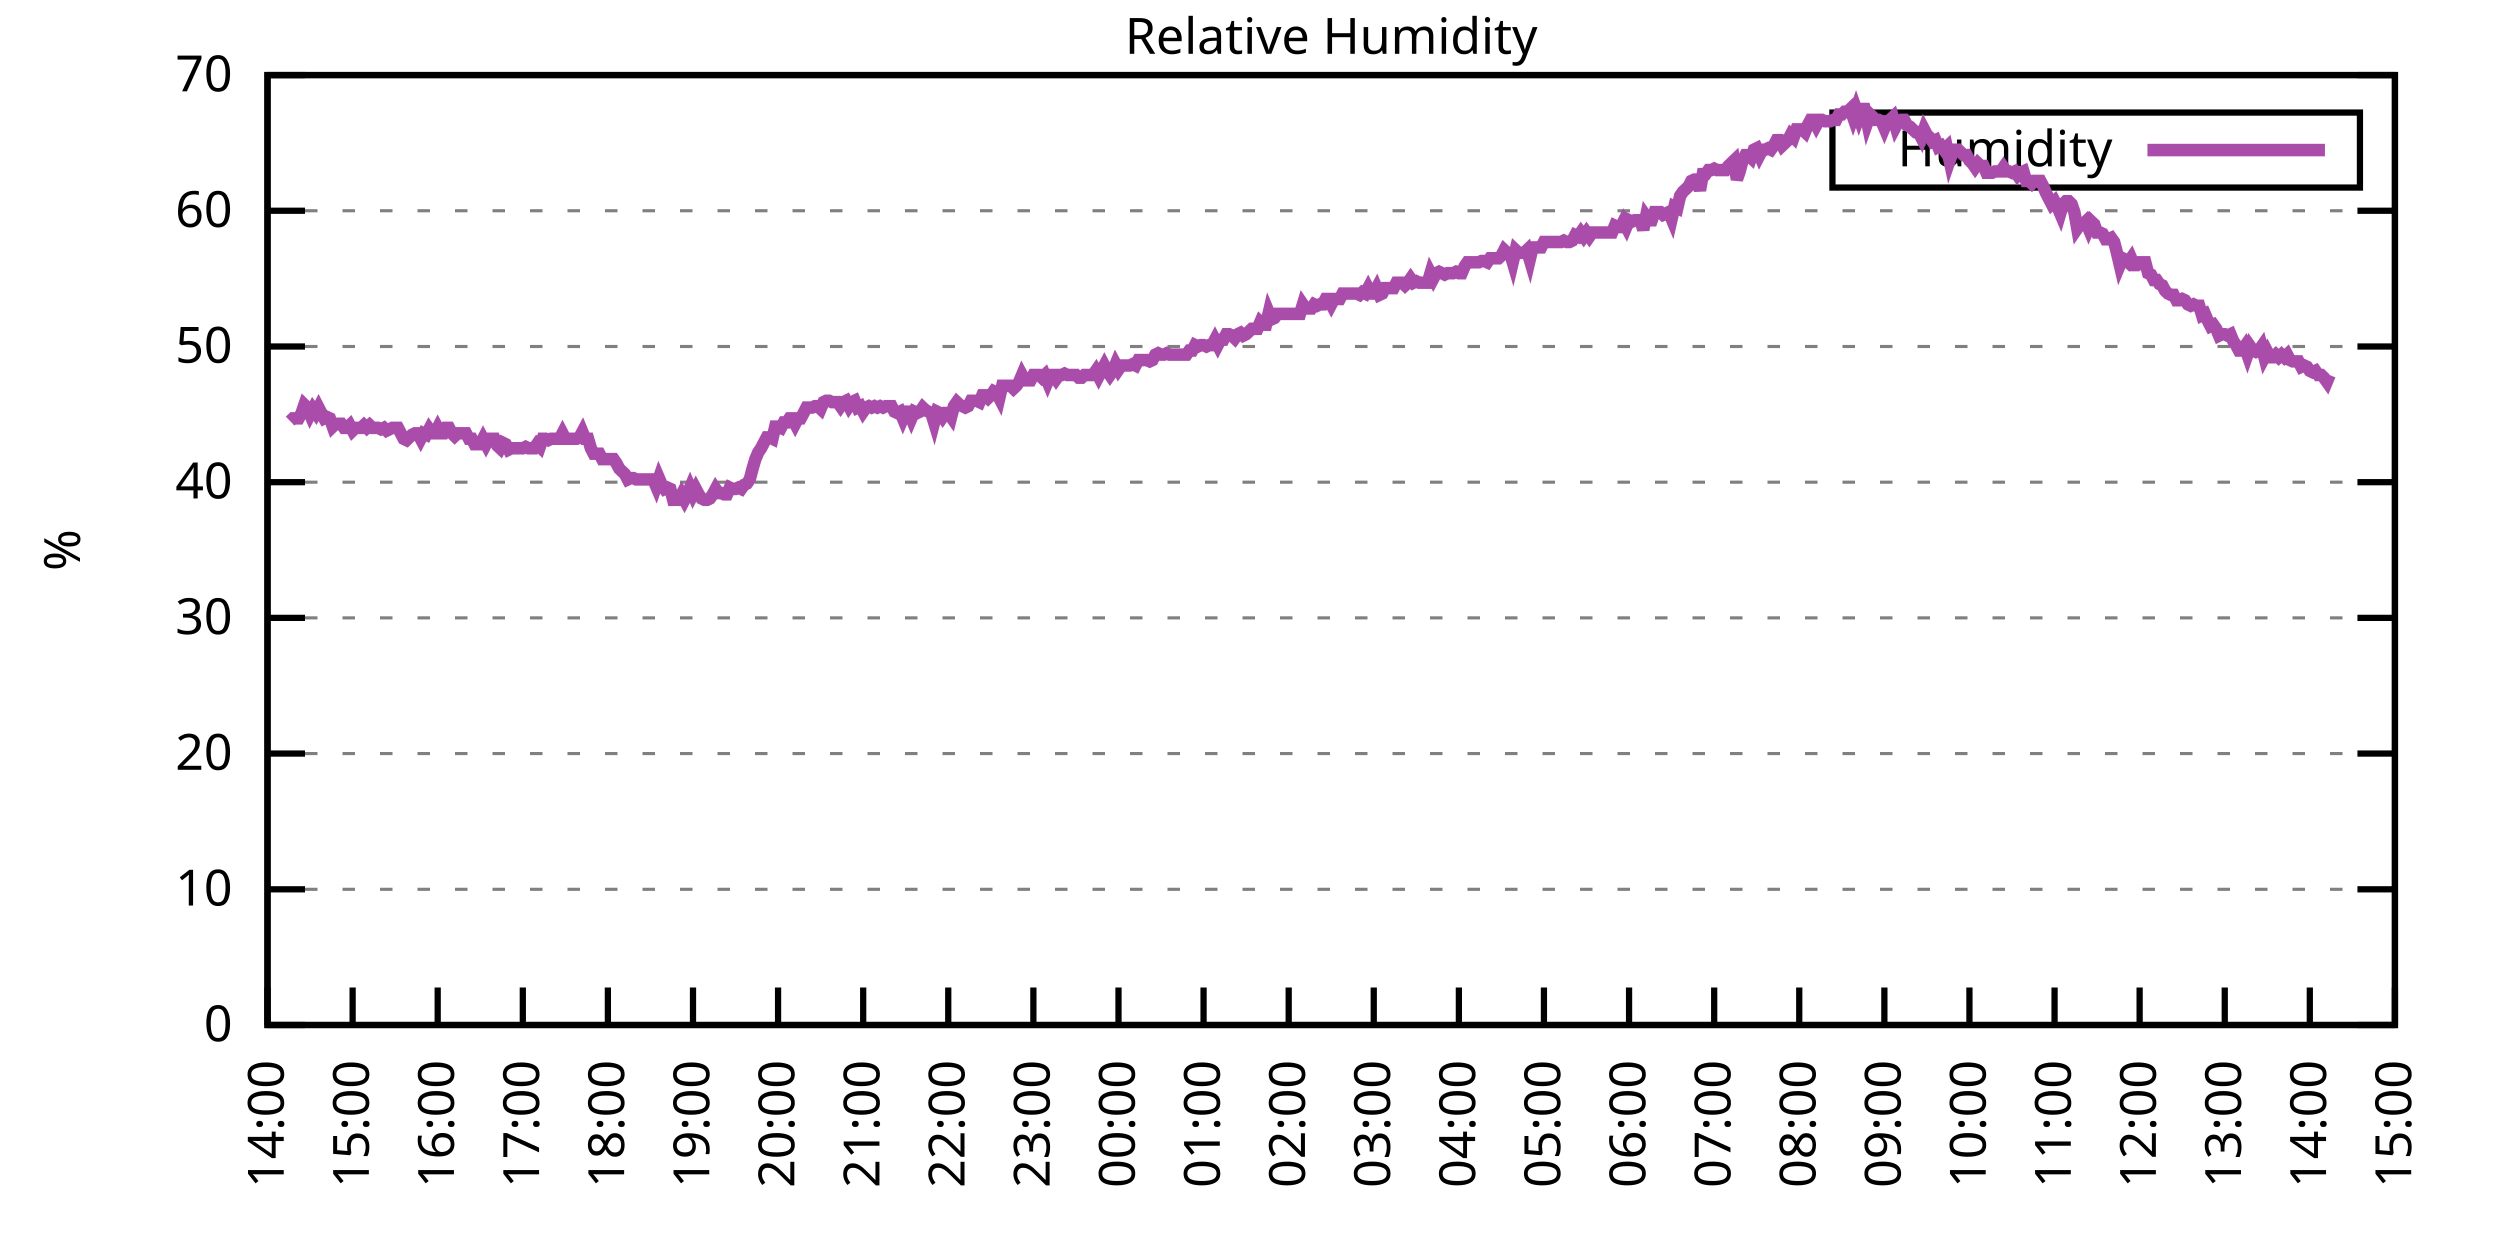
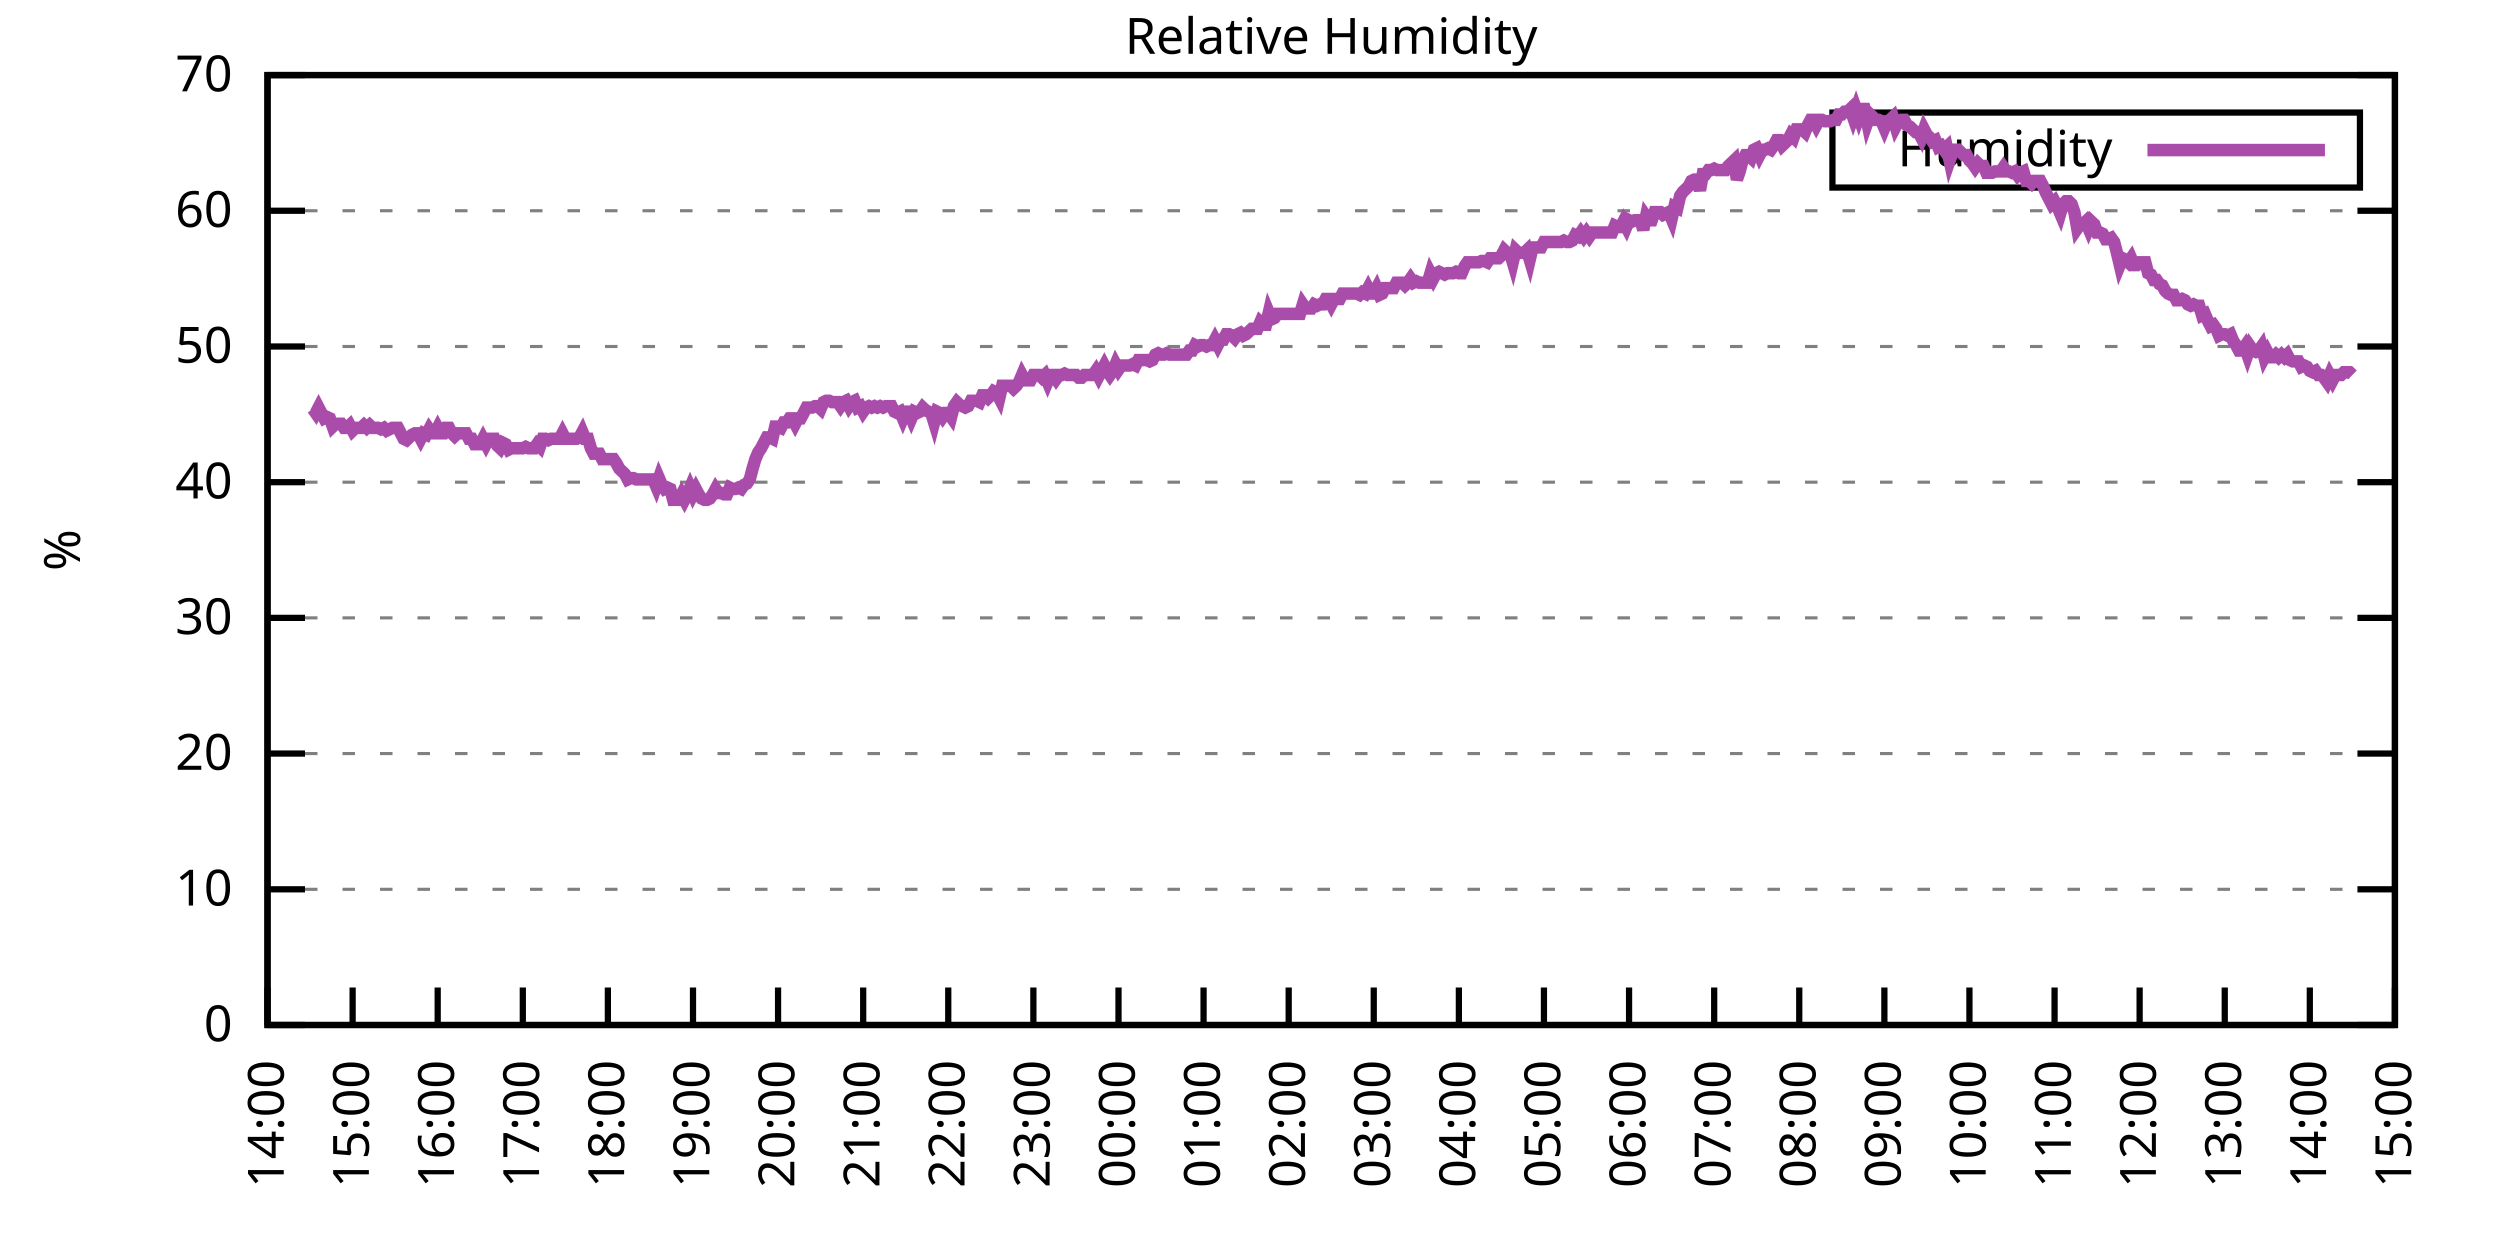
<svg xmlns="http://www.w3.org/2000/svg" xmlns:xlink="http://www.w3.org/1999/xlink" width="400" height="200" viewBox="0 0 400 200">
  <g id="gnuplot_canvas">
    <rect x="0" y="0" width="400" height="200" fill="none" />
    <defs>
      <circle id="gpDot" r="0.5" stroke-width="0.5" stroke="currentColor" />
      <path id="gpPt0" stroke-width="0.333" stroke="currentColor" d="M-1,0 h2 M0,-1 v2" />
      <path id="gpPt1" stroke-width="0.333" stroke="currentColor" d="M-1,-1 L1,1 M1,-1 L-1,1" />
      <path id="gpPt2" stroke-width="0.333" stroke="currentColor" d="M-1,0 L1,0 M0,-1 L0,1 M-1,-1 L1,1 M-1,1 L1,-1" />
      <rect id="gpPt3" stroke-width="0.333" stroke="currentColor" x="-1" y="-1" width="2" height="2" />
      <rect id="gpPt4" stroke-width="0.333" stroke="currentColor" fill="currentColor" x="-1" y="-1" width="2" height="2" />
      <circle id="gpPt5" stroke-width="0.333" stroke="currentColor" cx="0" cy="0" r="1" />
      <use xlink:href="#gpPt5" id="gpPt6" fill="currentColor" stroke="none" />
      <path id="gpPt7" stroke-width="0.333" stroke="currentColor" d="M0,-1.33 L-1.33,0.67 L1.33,0.67 z" />
      <use xlink:href="#gpPt7" id="gpPt8" fill="currentColor" stroke="none" />
      <use xlink:href="#gpPt7" id="gpPt9" stroke="currentColor" transform="rotate(180)" />
      <use xlink:href="#gpPt9" id="gpPt10" fill="currentColor" stroke="none" />
      <use xlink:href="#gpPt3" id="gpPt11" stroke="currentColor" transform="rotate(45)" />
      <use xlink:href="#gpPt11" id="gpPt12" fill="currentColor" stroke="none" />
      <path id="gpPt13" stroke-width="0.333" stroke="currentColor" d="M0,1.330 L1.265,0.411 L0.782,-1.067 L-0.782,-1.076 L-1.265,0.411 z" />
      <use xlink:href="#gpPt13" id="gpPt14" fill="currentColor" stroke="none" />
      <filter id="textbox" filterUnits="objectBoundingBox" x="0" y="0" height="1" width="1">
        <feFlood flood-color="white" flood-opacity="1" result="bgnd" />
        <feComposite in="SourceGraphic" in2="bgnd" operator="atop" />
      </filter>
      <filter id="greybox" filterUnits="objectBoundingBox" x="0" y="0" height="1" width="1">
        <feFlood flood-color="lightgrey" flood-opacity="1" result="grey" />
        <feComposite in="SourceGraphic" in2="grey" operator="atop" />
      </filter>
    </defs>
    <g fill="none" color="white" stroke="currentColor" stroke-width="1.00" stroke-linecap="butt" stroke-linejoin="miter">
</g>
    <g fill="none" color="black" stroke="currentColor" stroke-width="1.00" stroke-linecap="butt" stroke-linejoin="miter">
      <g stroke="none" shape-rendering="crispEdges">
        <polygon fill="rgb(255, 255, 255)" points="42.80,164.00 383.18,164.00 383.18,12.02 42.80,12.02 " />
      </g>
    </g>
    <g fill="none" color="black" stroke="currentColor" stroke-width="1.00" stroke-linecap="butt" stroke-linejoin="miter">
</g>
    <g fill="none" color="black" stroke="black" stroke-width="0.50" stroke-linecap="butt" stroke-linejoin="miter">
</g>
    <g fill="none" color="gray" stroke="currentColor" stroke-width="0.50" stroke-linecap="butt" stroke-linejoin="miter">
      <path stroke="gray" stroke-dasharray="2,4" class="gridline" d="M42.80,164.00 L383.19,164.00  " />
    </g>
    <g fill="none" color="gray" stroke="gray" stroke-width="1.00" stroke-linecap="butt" stroke-linejoin="miter">
</g>
    <g fill="none" color="black" stroke="currentColor" stroke-width="1.00" stroke-linecap="butt" stroke-linejoin="miter">
      <path stroke="black" d="M42.80,164.00 L48.80,164.00 M383.19,164.00 L377.19,164.00  " />
      <g transform="translate(37.20,166.60)" stroke="none" fill="black" font-family="Sans" font-size="8.00" text-anchor="end">
        <text>
          <tspan font-family="Sans"> 0</tspan>
        </text>
      </g>
    </g>
    <g fill="none" color="black" stroke="currentColor" stroke-width="1.00" stroke-linecap="butt" stroke-linejoin="miter">
</g>
    <g fill="none" color="black" stroke="black" stroke-width="0.50" stroke-linecap="butt" stroke-linejoin="miter">
</g>
    <g fill="none" color="gray" stroke="currentColor" stroke-width="0.50" stroke-linecap="butt" stroke-linejoin="miter">
      <path stroke="gray" stroke-dasharray="2,4" class="gridline" d="M42.80,142.29 L383.19,142.29  " />
    </g>
    <g fill="none" color="gray" stroke="gray" stroke-width="1.00" stroke-linecap="butt" stroke-linejoin="miter">
</g>
    <g fill="none" color="black" stroke="currentColor" stroke-width="1.00" stroke-linecap="butt" stroke-linejoin="miter">
      <path stroke="black" d="M42.80,142.29 L48.80,142.29 M383.19,142.29 L377.19,142.29  " />
      <g transform="translate(37.20,144.89)" stroke="none" fill="black" font-family="Sans" font-size="8.00" text-anchor="end">
        <text>
          <tspan font-family="Sans"> 10</tspan>
        </text>
      </g>
    </g>
    <g fill="none" color="black" stroke="currentColor" stroke-width="1.00" stroke-linecap="butt" stroke-linejoin="miter">
</g>
    <g fill="none" color="black" stroke="black" stroke-width="0.50" stroke-linecap="butt" stroke-linejoin="miter">
</g>
    <g fill="none" color="gray" stroke="currentColor" stroke-width="0.50" stroke-linecap="butt" stroke-linejoin="miter">
      <path stroke="gray" stroke-dasharray="2,4" class="gridline" d="M42.80,120.57 L383.19,120.57  " />
    </g>
    <g fill="none" color="gray" stroke="gray" stroke-width="1.00" stroke-linecap="butt" stroke-linejoin="miter">
</g>
    <g fill="none" color="black" stroke="currentColor" stroke-width="1.00" stroke-linecap="butt" stroke-linejoin="miter">
      <path stroke="black" d="M42.80,120.57 L48.80,120.57 M383.19,120.57 L377.19,120.57  " />
      <g transform="translate(37.20,123.17)" stroke="none" fill="black" font-family="Sans" font-size="8.00" text-anchor="end">
        <text>
          <tspan font-family="Sans"> 20</tspan>
        </text>
      </g>
    </g>
    <g fill="none" color="black" stroke="currentColor" stroke-width="1.00" stroke-linecap="butt" stroke-linejoin="miter">
</g>
    <g fill="none" color="black" stroke="black" stroke-width="0.50" stroke-linecap="butt" stroke-linejoin="miter">
</g>
    <g fill="none" color="gray" stroke="currentColor" stroke-width="0.50" stroke-linecap="butt" stroke-linejoin="miter">
      <path stroke="gray" stroke-dasharray="2,4" class="gridline" d="M42.80,98.86 L383.19,98.86  " />
    </g>
    <g fill="none" color="gray" stroke="gray" stroke-width="1.00" stroke-linecap="butt" stroke-linejoin="miter">
</g>
    <g fill="none" color="black" stroke="currentColor" stroke-width="1.00" stroke-linecap="butt" stroke-linejoin="miter">
      <path stroke="black" d="M42.80,98.86 L48.80,98.86 M383.19,98.86 L377.19,98.86  " />
      <g transform="translate(37.20,101.46)" stroke="none" fill="black" font-family="Sans" font-size="8.00" text-anchor="end">
        <text>
          <tspan font-family="Sans"> 30</tspan>
        </text>
      </g>
    </g>
    <g fill="none" color="black" stroke="currentColor" stroke-width="1.00" stroke-linecap="butt" stroke-linejoin="miter">
</g>
    <g fill="none" color="black" stroke="black" stroke-width="0.50" stroke-linecap="butt" stroke-linejoin="miter">
</g>
    <g fill="none" color="gray" stroke="currentColor" stroke-width="0.50" stroke-linecap="butt" stroke-linejoin="miter">
      <path stroke="gray" stroke-dasharray="2,4" class="gridline" d="M42.80,77.15 L383.19,77.15  " />
    </g>
    <g fill="none" color="gray" stroke="gray" stroke-width="1.00" stroke-linecap="butt" stroke-linejoin="miter">
</g>
    <g fill="none" color="black" stroke="currentColor" stroke-width="1.00" stroke-linecap="butt" stroke-linejoin="miter">
      <path stroke="black" d="M42.80,77.15 L48.80,77.15 M383.19,77.15 L377.19,77.15  " />
      <g transform="translate(37.20,79.75)" stroke="none" fill="black" font-family="Sans" font-size="8.00" text-anchor="end">
        <text>
          <tspan font-family="Sans"> 40</tspan>
        </text>
      </g>
    </g>
    <g fill="none" color="black" stroke="currentColor" stroke-width="1.00" stroke-linecap="butt" stroke-linejoin="miter">
</g>
    <g fill="none" color="black" stroke="black" stroke-width="0.50" stroke-linecap="butt" stroke-linejoin="miter">
</g>
    <g fill="none" color="gray" stroke="currentColor" stroke-width="0.50" stroke-linecap="butt" stroke-linejoin="miter">
      <path stroke="gray" stroke-dasharray="2,4" class="gridline" d="M42.80,55.44 L383.19,55.44  " />
    </g>
    <g fill="none" color="gray" stroke="gray" stroke-width="1.00" stroke-linecap="butt" stroke-linejoin="miter">
</g>
    <g fill="none" color="black" stroke="currentColor" stroke-width="1.00" stroke-linecap="butt" stroke-linejoin="miter">
      <path stroke="black" d="M42.80,55.44 L48.80,55.44 M383.19,55.44 L377.19,55.44  " />
      <g transform="translate(37.20,58.04)" stroke="none" fill="black" font-family="Sans" font-size="8.00" text-anchor="end">
        <text>
          <tspan font-family="Sans"> 50</tspan>
        </text>
      </g>
    </g>
    <g fill="none" color="black" stroke="currentColor" stroke-width="1.00" stroke-linecap="butt" stroke-linejoin="miter">
</g>
    <g fill="none" color="black" stroke="black" stroke-width="0.50" stroke-linecap="butt" stroke-linejoin="miter">
</g>
    <g fill="none" color="gray" stroke="currentColor" stroke-width="0.50" stroke-linecap="butt" stroke-linejoin="miter">
      <path stroke="gray" stroke-dasharray="2,4" class="gridline" d="M42.80,33.72 L383.19,33.72  " />
    </g>
    <g fill="none" color="gray" stroke="gray" stroke-width="1.00" stroke-linecap="butt" stroke-linejoin="miter">
</g>
    <g fill="none" color="black" stroke="currentColor" stroke-width="1.00" stroke-linecap="butt" stroke-linejoin="miter">
      <path stroke="black" d="M42.80,33.72 L48.80,33.72 M383.19,33.72 L377.19,33.72  " />
      <g transform="translate(37.20,36.32)" stroke="none" fill="black" font-family="Sans" font-size="8.00" text-anchor="end">
        <text>
          <tspan font-family="Sans"> 60</tspan>
        </text>
      </g>
    </g>
    <g fill="none" color="black" stroke="currentColor" stroke-width="1.00" stroke-linecap="butt" stroke-linejoin="miter">
</g>
    <g fill="none" color="black" stroke="black" stroke-width="0.50" stroke-linecap="butt" stroke-linejoin="miter">
</g>
    <g fill="none" color="gray" stroke="currentColor" stroke-width="0.50" stroke-linecap="butt" stroke-linejoin="miter">
      <path stroke="gray" stroke-dasharray="2,4" class="gridline" d="M42.80,12.01 L383.19,12.01  " />
    </g>
    <g fill="none" color="gray" stroke="gray" stroke-width="1.00" stroke-linecap="butt" stroke-linejoin="miter">
</g>
    <g fill="none" color="black" stroke="currentColor" stroke-width="1.00" stroke-linecap="butt" stroke-linejoin="miter">
      <path stroke="black" d="M42.80,12.01 L48.80,12.01 M383.19,12.01 L377.19,12.01  " />
      <g transform="translate(37.20,14.61)" stroke="none" fill="black" font-family="Sans" font-size="8.00" text-anchor="end">
        <text>
          <tspan font-family="Sans"> 70</tspan>
        </text>
      </g>
    </g>
    <g fill="none" color="black" stroke="currentColor" stroke-width="1.00" stroke-linecap="butt" stroke-linejoin="miter">
      <path stroke="black" d="M42.80,164.00 L42.80,158.00  " />
      <g transform="translate(45.40,169.60) rotate(270.00)" stroke="none" fill="black" font-family="Sans" font-size="8.00" text-anchor="end">
        <text>
          <tspan font-family="Sans">14:00</tspan>
        </text>
      </g>
    </g>
    <g fill="none" color="black" stroke="currentColor" stroke-width="1.00" stroke-linecap="butt" stroke-linejoin="miter">
      <path stroke="black" d="M56.42,164.00 L56.42,158.00  " />
      <g transform="translate(59.02,169.60) rotate(270.00)" stroke="none" fill="black" font-family="Sans" font-size="8.00" text-anchor="end">
        <text>
          <tspan font-family="Sans">15:00</tspan>
        </text>
      </g>
    </g>
    <g fill="none" color="black" stroke="currentColor" stroke-width="1.00" stroke-linecap="butt" stroke-linejoin="miter">
      <path stroke="black" d="M70.03,164.00 L70.03,158.00  " />
      <g transform="translate(72.63,169.60) rotate(270.00)" stroke="none" fill="black" font-family="Sans" font-size="8.00" text-anchor="end">
        <text>
          <tspan font-family="Sans">16:00</tspan>
        </text>
      </g>
    </g>
    <g fill="none" color="black" stroke="currentColor" stroke-width="1.00" stroke-linecap="butt" stroke-linejoin="miter">
      <path stroke="black" d="M83.65,164.00 L83.65,158.00  " />
      <g transform="translate(86.25,169.60) rotate(270.00)" stroke="none" fill="black" font-family="Sans" font-size="8.00" text-anchor="end">
        <text>
          <tspan font-family="Sans">17:00</tspan>
        </text>
      </g>
    </g>
    <g fill="none" color="black" stroke="currentColor" stroke-width="1.00" stroke-linecap="butt" stroke-linejoin="miter">
      <path stroke="black" d="M97.26,164.00 L97.26,158.00  " />
      <g transform="translate(99.86,169.60) rotate(270.00)" stroke="none" fill="black" font-family="Sans" font-size="8.00" text-anchor="end">
        <text>
          <tspan font-family="Sans">18:00</tspan>
        </text>
      </g>
    </g>
    <g fill="none" color="black" stroke="currentColor" stroke-width="1.00" stroke-linecap="butt" stroke-linejoin="miter">
      <path stroke="black" d="M110.88,164.00 L110.88,158.00  " />
      <g transform="translate(113.48,169.60) rotate(270.00)" stroke="none" fill="black" font-family="Sans" font-size="8.00" text-anchor="end">
        <text>
          <tspan font-family="Sans">19:00</tspan>
        </text>
      </g>
    </g>
    <g fill="none" color="black" stroke="currentColor" stroke-width="1.00" stroke-linecap="butt" stroke-linejoin="miter">
      <path stroke="black" d="M124.49,164.00 L124.49,158.00  " />
      <g transform="translate(127.09,169.60) rotate(270.00)" stroke="none" fill="black" font-family="Sans" font-size="8.00" text-anchor="end">
        <text>
          <tspan font-family="Sans">20:00</tspan>
        </text>
      </g>
    </g>
    <g fill="none" color="black" stroke="currentColor" stroke-width="1.00" stroke-linecap="butt" stroke-linejoin="miter">
      <path stroke="black" d="M138.11,164.00 L138.11,158.00  " />
      <g transform="translate(140.71,169.60) rotate(270.00)" stroke="none" fill="black" font-family="Sans" font-size="8.00" text-anchor="end">
        <text>
          <tspan font-family="Sans">21:00</tspan>
        </text>
      </g>
    </g>
    <g fill="none" color="black" stroke="currentColor" stroke-width="1.00" stroke-linecap="butt" stroke-linejoin="miter">
      <path stroke="black" d="M151.72,164.00 L151.72,158.00  " />
      <g transform="translate(154.32,169.60) rotate(270.00)" stroke="none" fill="black" font-family="Sans" font-size="8.00" text-anchor="end">
        <text>
          <tspan font-family="Sans">22:00</tspan>
        </text>
      </g>
    </g>
    <g fill="none" color="black" stroke="currentColor" stroke-width="1.00" stroke-linecap="butt" stroke-linejoin="miter">
      <path stroke="black" d="M165.34,164.00 L165.34,158.00  " />
      <g transform="translate(167.94,169.60) rotate(270.00)" stroke="none" fill="black" font-family="Sans" font-size="8.00" text-anchor="end">
        <text>
          <tspan font-family="Sans">23:00</tspan>
        </text>
      </g>
    </g>
    <g fill="none" color="black" stroke="currentColor" stroke-width="1.00" stroke-linecap="butt" stroke-linejoin="miter">
      <path stroke="black" d="M178.96,164.00 L178.96,158.00  " />
      <g transform="translate(181.56,169.60) rotate(270.00)" stroke="none" fill="black" font-family="Sans" font-size="8.00" text-anchor="end">
        <text>
          <tspan font-family="Sans">00:00</tspan>
        </text>
      </g>
    </g>
    <g fill="none" color="black" stroke="currentColor" stroke-width="1.00" stroke-linecap="butt" stroke-linejoin="miter">
      <path stroke="black" d="M192.57,164.00 L192.57,158.00  " />
      <g transform="translate(195.17,169.60) rotate(270.00)" stroke="none" fill="black" font-family="Sans" font-size="8.00" text-anchor="end">
        <text>
          <tspan font-family="Sans">01:00</tspan>
        </text>
      </g>
    </g>
    <g fill="none" color="black" stroke="currentColor" stroke-width="1.00" stroke-linecap="butt" stroke-linejoin="miter">
      <path stroke="black" d="M206.19,164.00 L206.19,158.00  " />
      <g transform="translate(208.79,169.60) rotate(270.00)" stroke="none" fill="black" font-family="Sans" font-size="8.00" text-anchor="end">
        <text>
          <tspan font-family="Sans">02:00</tspan>
        </text>
      </g>
    </g>
    <g fill="none" color="black" stroke="currentColor" stroke-width="1.00" stroke-linecap="butt" stroke-linejoin="miter">
      <path stroke="black" d="M219.80,164.00 L219.80,158.00  " />
      <g transform="translate(222.40,169.60) rotate(270.00)" stroke="none" fill="black" font-family="Sans" font-size="8.00" text-anchor="end">
        <text>
          <tspan font-family="Sans">03:00</tspan>
        </text>
      </g>
    </g>
    <g fill="none" color="black" stroke="currentColor" stroke-width="1.00" stroke-linecap="butt" stroke-linejoin="miter">
      <path stroke="black" d="M233.42,164.00 L233.42,158.00  " />
      <g transform="translate(236.02,169.60) rotate(270.00)" stroke="none" fill="black" font-family="Sans" font-size="8.00" text-anchor="end">
        <text>
          <tspan font-family="Sans">04:00</tspan>
        </text>
      </g>
    </g>
    <g fill="none" color="black" stroke="currentColor" stroke-width="1.00" stroke-linecap="butt" stroke-linejoin="miter">
      <path stroke="black" d="M247.03,164.00 L247.03,158.00  " />
      <g transform="translate(249.63,169.60) rotate(270.00)" stroke="none" fill="black" font-family="Sans" font-size="8.00" text-anchor="end">
        <text>
          <tspan font-family="Sans">05:00</tspan>
        </text>
      </g>
    </g>
    <g fill="none" color="black" stroke="currentColor" stroke-width="1.00" stroke-linecap="butt" stroke-linejoin="miter">
      <path stroke="black" d="M260.65,164.00 L260.65,158.00  " />
      <g transform="translate(263.25,169.60) rotate(270.00)" stroke="none" fill="black" font-family="Sans" font-size="8.00" text-anchor="end">
        <text>
          <tspan font-family="Sans">06:00</tspan>
        </text>
      </g>
    </g>
    <g fill="none" color="black" stroke="currentColor" stroke-width="1.00" stroke-linecap="butt" stroke-linejoin="miter">
      <path stroke="black" d="M274.27,164.00 L274.27,158.00  " />
      <g transform="translate(276.87,169.60) rotate(270.00)" stroke="none" fill="black" font-family="Sans" font-size="8.00" text-anchor="end">
        <text>
          <tspan font-family="Sans">07:00</tspan>
        </text>
      </g>
    </g>
    <g fill="none" color="black" stroke="currentColor" stroke-width="1.00" stroke-linecap="butt" stroke-linejoin="miter">
      <path stroke="black" d="M287.88,164.00 L287.88,158.00  " />
      <g transform="translate(290.48,169.60) rotate(270.00)" stroke="none" fill="black" font-family="Sans" font-size="8.00" text-anchor="end">
        <text>
          <tspan font-family="Sans">08:00</tspan>
        </text>
      </g>
    </g>
    <g fill="none" color="black" stroke="currentColor" stroke-width="1.00" stroke-linecap="butt" stroke-linejoin="miter">
      <path stroke="black" d="M301.50,164.00 L301.50,158.00  " />
      <g transform="translate(304.10,169.60) rotate(270.00)" stroke="none" fill="black" font-family="Sans" font-size="8.00" text-anchor="end">
        <text>
          <tspan font-family="Sans">09:00</tspan>
        </text>
      </g>
    </g>
    <g fill="none" color="black" stroke="currentColor" stroke-width="1.00" stroke-linecap="butt" stroke-linejoin="miter">
      <path stroke="black" d="M315.11,164.00 L315.11,158.00  " />
      <g transform="translate(317.71,169.60) rotate(270.00)" stroke="none" fill="black" font-family="Sans" font-size="8.00" text-anchor="end">
        <text>
          <tspan font-family="Sans">10:00</tspan>
        </text>
      </g>
    </g>
    <g fill="none" color="black" stroke="currentColor" stroke-width="1.00" stroke-linecap="butt" stroke-linejoin="miter">
      <path stroke="black" d="M328.73,164.00 L328.73,158.00  " />
      <g transform="translate(331.33,169.60) rotate(270.00)" stroke="none" fill="black" font-family="Sans" font-size="8.00" text-anchor="end">
        <text>
          <tspan font-family="Sans">11:00</tspan>
        </text>
      </g>
    </g>
    <g fill="none" color="black" stroke="currentColor" stroke-width="1.00" stroke-linecap="butt" stroke-linejoin="miter">
      <path stroke="black" d="M342.34,164.00 L342.34,158.00  " />
      <g transform="translate(344.94,169.60) rotate(270.00)" stroke="none" fill="black" font-family="Sans" font-size="8.00" text-anchor="end">
        <text>
          <tspan font-family="Sans">12:00</tspan>
        </text>
      </g>
    </g>
    <g fill="none" color="black" stroke="currentColor" stroke-width="1.00" stroke-linecap="butt" stroke-linejoin="miter">
      <path stroke="black" d="M355.96,164.00 L355.96,158.00  " />
      <g transform="translate(358.56,169.60) rotate(270.00)" stroke="none" fill="black" font-family="Sans" font-size="8.00" text-anchor="end">
        <text>
          <tspan font-family="Sans">13:00</tspan>
        </text>
      </g>
    </g>
    <g fill="none" color="black" stroke="currentColor" stroke-width="1.00" stroke-linecap="butt" stroke-linejoin="miter">
      <path stroke="black" d="M369.57,164.00 L369.57,158.00  " />
      <g transform="translate(372.17,169.60) rotate(270.00)" stroke="none" fill="black" font-family="Sans" font-size="8.00" text-anchor="end">
        <text>
          <tspan font-family="Sans">14:00</tspan>
        </text>
      </g>
    </g>
    <g fill="none" color="black" stroke="currentColor" stroke-width="1.00" stroke-linecap="butt" stroke-linejoin="miter">
      <path stroke="black" d="M383.19,164.00 L383.19,158.00  " />
      <g transform="translate(385.79,169.60) rotate(270.00)" stroke="none" fill="black" font-family="Sans" font-size="8.00" text-anchor="end">
        <text>
          <tspan font-family="Sans">15:00</tspan>
        </text>
      </g>
    </g>
    <g fill="none" color="black" stroke="currentColor" stroke-width="1.00" stroke-linecap="butt" stroke-linejoin="miter">
</g>
    <g fill="none" color="black" stroke="currentColor" stroke-width="1.00" stroke-linecap="butt" stroke-linejoin="miter">
      <path stroke="black" d="M42.80,12.01 L42.80,164.00 L383.19,164.00 L383.19,12.01 L42.80,12.01 Z  " />
    </g>
    <g fill="none" color="black" stroke="currentColor" stroke-width="1.00" stroke-linecap="butt" stroke-linejoin="miter">
</g>
    <g fill="none" color="black" stroke="currentColor" stroke-width="1.00" stroke-linecap="butt" stroke-linejoin="miter">
      <path stroke="black" d="M293.19,30.01 L293.19,18.01 L377.59,18.01 L377.59,30.01 L293.19,30.01 Z  " />
    </g>
    <g id="Relative_Humidity_plot_1">
      <g fill="none" color="white" stroke="black" stroke-width="2.00" stroke-linecap="butt" stroke-linejoin="miter">
</g>
      <g fill="none" color="black" stroke="currentColor" stroke-width="2.00" stroke-linecap="butt" stroke-linejoin="miter">
        <g transform="translate(337.99,26.61)" stroke="none" fill="black" font-family="Sans" font-size="8.00" text-anchor="end">
          <text>
            <tspan font-family="Sans">Humidity</tspan>
          </text>
        </g>
      </g>
      <g fill="none" color="black" stroke="currentColor" stroke-width="2.00" stroke-linecap="butt" stroke-linejoin="miter">
-         <path stroke="rgb(170,  76, 170)" d="M343.59,24.01 L371.99,24.01 M46.43,67.38 L46.88,66.94 L47.34,66.94 L47.79,66.94 L48.25,66.08 L48.70,64.77   L49.15,65.21 L49.61,66.29 L50.06,65.42 L50.52,66.08 L50.97,65.21 L51.42,66.08 L51.88,66.94 L52.33,66.73   L52.78,66.94 L53.24,68.25 L53.69,67.81 L54.15,67.81 L54.60,67.81 L55.05,68.46 L55.51,68.46 L55.96,68.03   L56.42,68.90 L56.87,68.46 L57.32,68.46 L57.78,68.46 L58.23,68.03 L58.68,68.46 L59.14,68.03 L59.59,68.46   L60.05,68.46 L60.50,68.46 L60.95,68.68 L61.41,68.46 L61.86,68.90 L62.32,68.68 L62.77,68.46 L63.22,68.46   L63.68,68.46 L64.13,69.33 L64.58,70.20 L65.04,70.42 L65.49,69.98 L65.95,69.55 L66.40,69.33 L66.85,69.33   L67.31,70.20 L67.76,69.33 L68.22,69.55 L68.67,68.68 L69.12,69.33 L69.58,69.33 L70.03,68.46 L70.49,69.33   L70.94,69.33 L71.39,68.46 L71.85,68.46 L72.30,69.33 L72.75,69.77 L73.21,69.33 L73.66,69.33 L74.12,69.33   L74.57,69.33 L75.02,70.20 L75.48,70.20 L75.93,71.07 L76.39,71.07 L76.84,71.07 L77.29,70.20 L77.75,71.07   L78.20,70.20 L78.65,70.20 L79.11,70.20 L79.56,71.29 L80.02,71.72 L80.47,70.85 L80.92,71.07 L81.38,71.94   L81.83,71.72 L82.29,71.72 L82.74,71.72 L83.19,71.72 L83.65,71.72 L84.10,71.50 L84.55,71.72 L85.01,71.72   L85.46,71.72 L85.92,71.07 L86.37,71.50 L86.82,70.20 L87.28,70.20 L87.73,70.42 L88.19,70.20 L88.64,70.20   L89.09,70.20 L89.55,70.20 L90.00,69.33 L90.45,70.20 L90.91,70.20 L91.36,70.20 L91.82,70.20 L92.27,70.20   L92.72,69.98 L93.18,69.11 L93.63,70.20 L94.09,70.20 L94.54,71.72 L94.99,72.59 L95.45,72.59 L95.90,72.59   L96.35,73.46 L96.81,73.46 L97.26,73.46 L97.72,73.46 L98.17,73.46 L98.62,74.11 L99.08,74.98 L99.53,75.41   L99.99,75.85 L100.44,76.71 L100.89,76.50 L101.35,76.50 L101.80,76.71 L102.25,76.71 L102.71,76.71 L103.16,76.71   L103.62,76.71 L104.07,76.71 L104.52,76.71 L104.98,77.80 L105.43,76.50 L105.89,77.58 L106.34,78.23 L106.79,78.02   L107.25,78.23 L107.70,79.97 L108.15,79.97 L108.61,79.97 L109.06,79.10 L109.52,79.97 L109.97,79.10 L110.42,78.02   L110.88,79.10 L111.33,78.23 L111.79,79.10 L112.24,79.75 L112.69,79.97 L113.15,79.97 L113.60,79.75 L114.05,79.10   L114.51,78.23 L114.96,78.89 L115.42,78.89 L115.87,79.10 L116.32,79.10 L116.78,78.02 L117.23,78.23 L117.69,78.23   L118.14,78.02 L118.59,78.23 L119.05,77.58 L119.50,77.37 L119.96,76.71 L120.41,74.98 L120.86,73.46 L121.32,72.37   L121.77,71.72 L122.22,70.85 L122.68,69.98 L123.13,69.98 L123.59,70.20 L124.04,68.25 L124.49,68.25 L124.95,68.46   L125.40,67.59 L125.86,67.59 L126.31,66.94 L126.76,66.94 L127.22,67.81 L127.67,66.94 L128.12,66.94 L128.58,66.08   L129.03,65.21 L129.49,65.21 L129.94,65.21 L130.39,64.99 L130.85,64.99 L131.30,65.42 L131.76,64.34 L132.21,64.12   L132.66,64.12 L133.12,64.34 L133.57,64.34 L134.02,64.34 L134.48,64.99 L134.93,64.34 L135.39,64.12 L135.84,64.99   L136.29,64.34 L136.75,64.12 L137.20,65.21 L137.66,64.99 L138.11,65.86 L138.56,65.21 L139.02,64.99 L139.47,65.21   L139.92,64.99 L140.38,65.21 L140.83,64.99 L141.29,65.21 L141.74,64.99 L142.19,64.99 L142.65,64.99 L143.10,65.86   L143.56,66.08 L144.01,65.86 L144.46,66.94 L144.92,65.86 L145.37,65.86 L145.82,66.94 L146.28,65.86 L146.73,66.08   L147.19,65.86 L147.64,65.21 L148.09,65.64 L148.55,65.86 L149.00,66.08 L149.46,67.59 L149.91,65.86 L150.36,66.08   L150.82,66.73 L151.27,66.08 L151.72,66.08 L152.18,66.73 L152.63,64.99 L153.09,64.34 L153.54,64.77 L153.99,64.99   L154.45,65.21 L154.90,64.99 L155.36,64.12 L155.81,64.12 L156.26,64.12 L156.72,64.34 L157.17,63.25 L157.62,63.25   L158.08,63.69 L158.53,63.25 L158.99,62.60 L159.44,62.82 L159.89,63.69 L160.35,61.73 L160.80,61.73 L161.26,61.73   L161.71,61.73 L162.16,62.17 L162.62,61.73 L163.07,61.08 L163.52,60.00 L163.98,60.86 L164.43,60.86 L164.89,60.86   L165.34,60.00 L165.79,60.00 L166.25,60.00 L166.70,60.43 L167.16,60.00 L167.61,61.08 L168.06,60.00 L168.52,60.00   L168.97,60.65 L169.43,60.00 L169.88,60.00 L170.33,59.78 L170.79,60.00 L171.24,60.00 L171.69,60.00 L172.15,60.00   L172.60,60.43 L173.06,60.43 L173.51,60.00 L173.96,60.00 L174.42,60.00 L174.87,60.00 L175.33,59.34 L175.78,60.21   L176.23,59.34 L176.69,58.48 L177.14,59.34 L177.59,60.00 L178.05,59.34 L178.50,58.26 L178.96,59.13 L179.41,58.48   L179.86,58.48 L180.32,58.48 L180.77,58.48 L181.23,58.26 L181.68,58.48 L182.13,57.61 L182.59,57.61 L183.04,57.61   L183.49,57.61 L183.95,57.82 L184.40,57.61 L184.86,56.74 L185.31,56.52 L185.76,56.74 L186.22,56.74 L186.67,56.52   L187.13,56.74 L187.58,56.74 L188.03,56.74 L188.49,56.74 L188.94,56.74 L189.39,56.74 L189.85,56.74 L190.30,56.09   L190.76,56.09 L191.21,55.22 L191.66,55.44 L192.12,55.22 L192.57,55.22 L193.03,55.44 L193.48,55.22 L193.93,55.22   L194.39,54.35 L194.84,55.22 L195.29,54.35 L195.75,54.35 L196.20,53.48 L196.66,53.48 L197.11,53.70 L197.56,54.13   L198.02,53.48 L198.47,53.26 L198.93,53.70 L199.38,53.48 L199.83,53.05 L200.29,52.61 L200.74,52.61 L201.19,52.61   L201.65,51.53 L202.10,51.96 L202.56,51.96 L203.01,50.01 L203.46,51.09 L203.92,50.88 L204.37,50.22 L204.83,50.22   L205.28,50.22 L205.73,50.22 L206.19,50.22 L206.64,50.22 L207.09,50.22 L207.55,50.22 L208.00,50.22 L208.46,48.70   L208.91,49.36 L209.36,49.36 L209.82,49.36 L210.27,48.70 L210.73,48.92 L211.18,48.70 L211.63,48.70 L212.09,47.84   L212.54,47.84 L213.00,48.70 L213.45,47.84 L213.90,47.84 L214.36,47.84 L214.81,46.97 L215.26,46.97 L215.72,46.97   L216.17,46.97 L216.63,46.97 L217.08,46.97 L217.53,47.18 L217.99,46.75 L218.44,46.97 L218.90,46.10 L219.35,46.97   L219.80,46.97 L220.26,46.10 L220.71,47.18 L221.16,46.97 L221.62,46.10 L222.07,46.10 L222.53,46.10 L222.98,46.10   L223.43,45.23 L223.89,45.23 L224.34,45.23 L224.80,45.66 L225.25,45.23 L225.70,44.58 L226.16,45.23 L226.61,45.01   L227.06,45.23 L227.52,45.23 L227.97,45.23 L228.43,45.23 L228.88,43.71 L229.33,44.58 L229.79,43.71 L230.24,43.49   L230.70,43.71 L231.15,43.93 L231.60,43.71 L232.06,43.71 L232.51,43.71 L232.96,43.49 L233.42,43.71 L233.87,43.71   L234.33,42.63 L234.78,41.97 L235.23,41.97 L235.69,41.97 L236.14,41.97 L236.60,41.97 L237.05,41.76 L237.50,41.76   L237.96,41.97 L238.41,41.32 L238.86,41.32 L239.32,41.32 L239.77,41.32 L240.23,40.89 L240.68,40.02 L241.13,40.45   L241.59,40.45 L242.04,41.97 L242.50,40.02 L242.95,40.45 L243.40,40.45 L243.86,40.45 L244.31,40.02 L244.76,41.54   L245.22,39.59 L245.67,39.59 L246.13,39.59 L246.58,39.59 L247.03,38.72 L247.49,38.72 L247.94,38.72 L248.40,38.72   L248.85,38.72 L249.30,38.72 L249.76,38.72 L250.21,38.50 L250.66,38.72 L251.12,38.72 L251.57,38.50 L252.03,37.63   L252.48,37.85 L252.93,37.20 L253.39,37.85 L253.84,37.20 L254.30,37.85 L254.75,37.20 L255.20,37.20 L255.66,37.20   L256.11,37.20 L256.56,37.20 L257.02,37.20 L257.47,37.20 L257.93,37.20 L258.38,36.11 L258.83,36.33 L259.29,36.33   L259.74,35.46 L260.20,36.33 L260.65,35.24 L261.10,35.46 L261.56,35.24 L262.01,35.24 L262.47,35.24 L262.92,36.76   L263.37,34.59 L263.83,35.24 L264.28,35.24 L264.73,33.94 L265.19,33.94 L265.64,33.94 L266.10,34.37 L266.55,34.16   L267.00,33.94 L267.46,35.03 L267.91,33.07 L268.37,33.29 L268.82,31.33 L269.27,30.68 L269.73,30.25 L270.18,29.81   L270.63,28.95 L271.09,28.73 L271.54,28.73 L272.00,30.47 L272.45,27.86 L272.90,27.86 L273.36,27.21 L273.81,27.21   L274.27,26.99 L274.72,27.21 L275.17,27.21 L275.63,27.21 L276.08,27.21 L276.53,26.56 L276.99,26.12 L277.44,25.69   L277.90,28.73 L278.35,27.43 L278.80,25.69 L279.26,24.82 L279.71,24.82 L280.17,25.25 L280.62,23.95 L281.07,23.73   L281.53,24.82 L281.98,23.95 L282.43,23.95 L282.89,23.73 L283.34,23.95 L283.80,23.30 L284.25,22.43 L284.70,22.43   L285.16,23.30 L285.61,22.87 L286.07,22.43 L286.52,21.56 L286.97,22.00 L287.43,20.70 L287.88,20.70 L288.33,20.70   L288.79,21.13 L289.24,20.04 L289.70,19.18 L290.15,19.18 L290.60,20.04 L291.06,19.18 L291.51,19.18 L291.97,19.39   L292.42,19.39 L292.87,19.39 L293.33,19.18 L293.78,19.18 L294.23,18.31 L294.69,18.31 L295.14,17.87 L295.60,17.87   L296.05,17.44 L296.50,18.74 L296.96,17.44 L297.41,18.74 L297.87,17.44 L298.32,17.44 L298.77,19.61 L299.23,18.31   L299.68,18.74 L300.13,19.18 L300.59,19.18 L301.04,19.39 L301.50,20.48 L301.95,19.39 L302.40,19.18 L302.86,18.74   L303.31,20.26 L303.77,19.39 L304.22,19.18 L304.67,19.18 L305.13,20.04 L305.58,20.26 L306.03,20.70 L306.49,21.13   L306.94,21.13 L307.40,22.00 L307.85,20.70 L308.30,21.56 L308.76,22.00 L309.21,22.65 L309.67,22.43 L310.12,23.52   L310.57,23.30 L311.03,23.95 L311.48,23.52 L311.94,25.69 L312.39,24.39 L312.84,23.95 L313.30,23.95 L313.75,24.39   L314.20,24.82 L314.66,24.82 L315.11,25.69 L315.57,26.12 L316.02,26.77 L316.47,26.12 L316.93,26.56 L317.38,26.56   L317.84,27.64 L318.29,27.64 L318.74,27.64 L319.20,27.43 L319.65,27.43 L320.10,27.43 L320.56,26.77 L321.01,27.43   L321.47,27.43 L321.92,27.64 L322.37,27.43 L322.83,28.08 L323.28,27.64 L323.74,27.43 L324.19,28.95 L324.64,28.95   L325.10,29.38 L325.55,28.95 L326.00,28.95 L326.46,28.95 L326.91,29.81 L327.37,30.90 L327.82,31.77 L328.27,32.64   L328.73,32.20 L329.18,33.07 L329.64,34.16 L330.09,32.64 L330.54,32.20 L331.00,32.20 L331.45,32.64 L331.90,33.94   L332.36,36.55 L332.81,35.89 L333.27,35.89 L333.72,35.46 L334.17,36.55 L334.63,35.46 L335.08,35.89 L335.54,37.20   L335.99,37.20 L336.44,37.41 L336.90,38.28 L337.35,38.28 L337.80,38.07 L338.26,38.72 L338.71,40.45 L339.17,42.41   L339.62,41.32 L340.07,41.54 L340.53,41.97 L340.98,41.32 L341.44,42.41 L341.89,42.41 L342.34,41.97 L342.80,41.97   L343.25,41.97 L343.70,43.71 L344.16,43.93 L344.61,44.80 L345.07,44.80 L345.52,45.45 L345.97,45.66 L346.43,46.53   L346.88,46.97 L347.34,47.18 L347.79,47.18 L348.24,48.05 L348.70,48.05 L349.15,47.84 L349.60,48.05 L350.06,48.70   L350.51,48.92 L350.97,48.70 L351.42,48.92 L351.87,48.92 L352.33,50.44 L352.78,50.22 L353.24,51.31 L353.69,52.18   L354.14,51.96 L354.60,52.61 L355.05,53.70 L355.50,53.48 L355.96,53.48 L356.41,53.70 L356.87,53.48 L357.32,54.57   L357.77,55.22 L358.23,56.09 L358.68,56.09 L359.14,55.44 L359.59,56.74 L360.04,55.44 L360.50,56.09 L360.95,56.30   L361.41,56.09 L361.86,55.44 L362.31,57.17 L362.77,56.30 L363.22,57.17 L363.67,57.17 L364.13,56.74 L364.58,57.17   L365.04,56.74 L365.49,57.17 L365.94,56.74 L366.40,57.61 L366.85,57.82 L367.31,57.82 L367.76,57.82 L368.21,58.69   L368.67,58.48 L369.12,58.69 L369.57,59.34 L370.03,59.56 L370.48,59.34 L370.94,60.00 L371.39,60.00 L371.84,60.43   L372.30,61.08 L372.75,60.00  " />
+         <path stroke="rgb(170,  76, 170)" d="M343.59,24.01 L371.99,24.01 M50.06,65.42 L50.52,66.08 L50.97,65.21 L51.42,66.08 L51.88,66.94 L52.33,66.73   L52.78,66.94 L53.24,68.25 L53.69,67.81 L54.15,67.81 L54.60,67.81 L55.05,68.46 L55.51,68.46 L55.96,68.03   L56.42,68.90 L56.87,68.46 L57.32,68.46 L57.78,68.46 L58.23,68.03 L58.68,68.46 L59.14,68.03 L59.59,68.46   L60.05,68.46 L60.50,68.46 L60.95,68.68 L61.41,68.46 L61.86,68.90 L62.32,68.68 L62.77,68.46 L63.22,68.46   L63.68,68.46 L64.13,69.33 L64.58,70.20 L65.04,70.42 L65.49,69.98 L65.95,69.55 L66.40,69.33 L66.85,69.33   L67.31,70.20 L67.76,69.33 L68.22,69.55 L68.67,68.68 L69.12,69.33 L69.58,69.33 L70.03,68.46 L70.49,69.33   L70.94,69.33 L71.39,68.46 L71.85,68.46 L72.30,69.33 L72.75,69.77 L73.21,69.33 L73.66,69.33 L74.12,69.33   L74.57,69.33 L75.02,70.20 L75.48,70.20 L75.93,71.07 L76.39,71.07 L76.84,71.07 L77.29,70.20 L77.75,71.07   L78.20,70.20 L78.65,70.20 L79.11,70.20 L79.56,71.29 L80.02,71.72 L80.47,70.85 L80.92,71.07 L81.38,71.94   L81.83,71.72 L82.29,71.72 L82.74,71.72 L83.19,71.72 L83.65,71.72 L84.10,71.50 L84.55,71.72 L85.01,71.72   L85.46,71.72 L85.92,71.07 L86.37,71.50 L86.82,70.20 L87.28,70.20 L87.73,70.42 L88.19,70.20 L88.64,70.20   L89.09,70.20 L89.55,70.20 L90.00,69.33 L90.45,70.20 L90.91,70.20 L91.36,70.20 L91.82,70.20 L92.27,70.20   L92.72,69.98 L93.18,69.11 L93.63,70.20 L94.09,70.20 L94.54,71.72 L94.99,72.59 L95.45,72.59 L95.90,72.59   L96.35,73.46 L96.81,73.46 L97.26,73.46 L97.72,73.46 L98.17,73.46 L98.62,74.11 L99.08,74.98 L99.53,75.41   L99.99,75.85 L100.44,76.71 L100.89,76.50 L101.35,76.50 L101.80,76.71 L102.25,76.71 L102.71,76.71 L103.16,76.71   L103.62,76.71 L104.07,76.71 L104.52,76.71 L104.98,77.80 L105.43,76.50 L105.89,77.58 L106.34,78.23 L106.79,78.02   L107.25,78.23 L107.70,79.97 L108.15,79.97 L108.61,79.97 L109.06,79.10 L109.52,79.97 L109.97,79.10 L110.42,78.02   L110.88,79.10 L111.33,78.23 L111.79,79.10 L112.24,79.75 L112.69,79.97 L113.15,79.97 L113.60,79.75 L114.05,79.10   L114.51,78.23 L114.96,78.89 L115.42,78.89 L115.87,79.10 L116.32,79.10 L116.78,78.02 L117.23,78.23 L117.69,78.23   L118.14,78.02 L118.59,78.23 L119.05,77.58 L119.50,77.37 L119.96,76.71 L120.41,74.98 L120.86,73.46 L121.32,72.37   L121.77,71.72 L122.22,70.85 L122.68,69.98 L123.13,69.98 L123.59,70.20 L124.04,68.25 L124.49,68.25 L124.95,68.46   L125.40,67.59 L125.86,67.59 L126.31,66.94 L126.76,66.94 L127.22,67.81 L127.67,66.94 L128.12,66.94 L128.58,66.08   L129.03,65.21 L129.49,65.21 L129.94,65.21 L130.39,64.99 L130.85,64.99 L131.30,65.42 L131.76,64.34 L132.21,64.12   L132.66,64.12 L133.12,64.34 L133.57,64.34 L134.02,64.34 L134.48,64.99 L134.93,64.34 L135.39,64.12 L135.84,64.99   L136.29,64.34 L136.75,64.12 L137.20,65.21 L137.66,64.99 L138.11,65.86 L138.56,65.21 L139.02,64.99 L139.47,65.21   L139.92,64.99 L140.38,65.21 L140.83,64.99 L141.29,65.21 L141.74,64.99 L142.19,64.99 L142.65,64.99 L143.10,65.86   L143.56,66.08 L144.01,65.86 L144.46,66.94 L144.92,65.86 L145.37,65.86 L145.82,66.94 L146.28,65.86 L146.73,66.08   L147.19,65.86 L147.64,65.21 L148.09,65.64 L148.55,65.86 L149.00,66.08 L149.46,67.59 L149.91,65.86 L150.36,66.08   L150.82,66.73 L151.27,66.08 L151.72,66.08 L152.18,66.73 L152.63,64.99 L153.09,64.34 L153.54,64.77 L153.99,64.99   L154.45,65.21 L154.90,64.99 L155.36,64.12 L155.81,64.12 L156.26,64.12 L156.72,64.34 L157.17,63.25 L157.62,63.25   L158.08,63.69 L158.53,63.25 L158.99,62.60 L159.44,62.82 L159.89,63.69 L160.35,61.73 L160.80,61.73 L161.26,61.73   L161.71,61.73 L162.16,62.17 L162.62,61.73 L163.07,61.08 L163.52,60.00 L163.98,60.86 L164.43,60.86 L164.89,60.86   L165.34,60.00 L165.79,60.00 L166.25,60.00 L166.70,60.43 L167.16,60.00 L167.61,61.08 L168.06,60.00 L168.52,60.00   L168.97,60.65 L169.43,60.00 L169.88,60.00 L170.33,59.78 L170.79,60.00 L171.24,60.00 L171.69,60.00 L172.15,60.00   L172.60,60.43 L173.06,60.43 L173.51,60.00 L173.96,60.00 L174.42,60.00 L174.87,60.00 L175.33,59.34 L175.78,60.21   L176.23,59.34 L176.69,58.48 L177.14,59.34 L177.59,60.00 L178.05,59.34 L178.50,58.26 L178.96,59.13 L179.41,58.48   L179.86,58.48 L180.32,58.48 L180.77,58.48 L181.23,58.26 L181.68,58.48 L182.13,57.61 L182.59,57.61 L183.04,57.61   L183.49,57.61 L183.95,57.82 L184.40,57.61 L184.86,56.74 L185.31,56.52 L185.76,56.74 L186.22,56.74 L186.67,56.52   L187.13,56.74 L187.58,56.74 L188.03,56.74 L188.49,56.74 L188.94,56.74 L189.39,56.74 L189.85,56.74 L190.30,56.09   L190.76,56.09 L191.21,55.22 L191.66,55.44 L192.12,55.22 L192.57,55.22 L193.03,55.44 L193.48,55.22 L193.93,55.22   L194.39,54.35 L194.84,55.22 L195.29,54.35 L195.75,54.35 L196.20,53.48 L196.66,53.48 L197.11,53.70 L197.56,54.13   L198.02,53.48 L198.47,53.26 L198.93,53.70 L199.38,53.48 L199.83,53.05 L200.29,52.61 L200.74,52.61 L201.19,52.61   L201.65,51.53 L202.10,51.96 L202.56,51.96 L203.01,50.01 L203.46,51.09 L203.92,50.88 L204.37,50.22 L204.83,50.22   L205.28,50.22 L205.73,50.22 L206.19,50.22 L206.64,50.22 L207.09,50.22 L207.55,50.22 L208.00,50.22 L208.46,48.70   L208.91,49.36 L209.36,49.36 L209.82,49.36 L210.27,48.70 L210.73,48.92 L211.18,48.70 L211.63,48.70 L212.09,47.84   L212.54,47.84 L213.00,48.70 L213.45,47.84 L213.90,47.84 L214.36,47.84 L214.81,46.97 L215.26,46.97 L215.72,46.97   L216.17,46.97 L216.63,46.97 L217.08,46.97 L217.53,47.18 L217.99,46.75 L218.44,46.97 L218.90,46.10 L219.35,46.97   L219.80,46.97 L220.26,46.10 L220.71,47.18 L221.16,46.97 L221.62,46.10 L222.07,46.10 L222.53,46.10 L222.98,46.10   L223.43,45.23 L223.89,45.23 L224.34,45.23 L224.80,45.66 L225.25,45.23 L225.70,44.58 L226.16,45.23 L226.61,45.01   L227.06,45.23 L227.52,45.23 L227.97,45.23 L228.43,45.23 L228.88,43.71 L229.33,44.58 L229.79,43.71 L230.24,43.49   L230.70,43.71 L231.15,43.93 L231.60,43.71 L232.06,43.71 L232.51,43.71 L232.96,43.49 L233.42,43.71 L233.87,43.71   L234.33,42.63 L234.78,41.97 L235.23,41.97 L235.69,41.97 L236.14,41.97 L236.60,41.97 L237.05,41.76 L237.50,41.76   L237.96,41.97 L238.41,41.32 L238.86,41.32 L239.32,41.32 L239.77,41.32 L240.23,40.89 L240.68,40.02 L241.13,40.45   L241.59,40.45 L242.04,41.97 L242.50,40.02 L242.95,40.45 L243.40,40.45 L243.86,40.45 L244.31,40.02 L244.76,41.54   L245.22,39.59 L245.67,39.59 L246.13,39.59 L246.58,39.59 L247.03,38.72 L247.49,38.72 L247.94,38.72 L248.40,38.72   L248.85,38.72 L249.30,38.72 L249.76,38.72 L250.21,38.50 L250.66,38.72 L251.12,38.72 L251.57,38.50 L252.03,37.63   L252.48,37.85 L252.93,37.20 L253.39,37.85 L253.84,37.20 L254.30,37.85 L254.75,37.20 L255.20,37.20 L255.66,37.20   L256.11,37.20 L256.56,37.20 L257.02,37.20 L257.47,37.20 L257.93,37.20 L258.38,36.11 L258.83,36.33 L259.29,36.33   L259.74,35.46 L260.20,36.33 L260.65,35.24 L261.10,35.46 L261.56,35.24 L262.01,35.24 L262.47,35.24 L262.92,36.76   L263.37,34.59 L263.83,35.24 L264.28,35.24 L264.73,33.94 L265.19,33.94 L265.64,33.94 L266.10,34.37 L266.55,34.16   L267.00,33.94 L267.46,35.03 L267.91,33.07 L268.37,33.29 L268.82,31.33 L269.27,30.68 L269.73,30.25 L270.18,29.81   L270.63,28.95 L271.09,28.73 L271.54,28.73 L272.00,30.47 L272.45,27.86 L272.90,27.86 L273.36,27.21 L273.81,27.21   L274.27,26.99 L274.72,27.21 L275.17,27.21 L275.63,27.21 L276.08,27.21 L276.53,26.56 L276.99,26.12 L277.44,25.69   L277.90,28.73 L278.35,27.43 L278.80,25.69 L279.26,24.82 L279.71,24.82 L280.17,25.25 L280.62,23.95 L281.07,23.73   L281.53,24.82 L281.98,23.95 L282.43,23.95 L282.89,23.73 L283.34,23.95 L283.80,23.30 L284.25,22.43 L284.70,22.43   L285.16,23.30 L285.61,22.87 L286.07,22.43 L286.52,21.56 L286.97,22.00 L287.43,20.70 L287.88,20.70 L288.33,20.70   L288.79,21.13 L289.24,20.04 L289.70,19.18 L290.15,19.18 L290.60,20.04 L291.06,19.18 L291.51,19.18 L291.97,19.39   L292.42,19.39 L292.87,19.39 L293.33,19.18 L293.78,19.18 L294.23,18.31 L294.69,18.31 L295.14,17.87 L295.60,17.87   L296.05,17.44 L296.50,18.74 L296.96,17.44 L297.41,18.74 L297.87,17.44 L298.32,17.44 L298.77,19.61 L299.23,18.31   L299.68,18.74 L300.13,19.18 L300.59,19.18 L301.04,19.39 L301.50,20.48 L301.95,19.39 L302.40,19.18 L302.86,18.74   L303.31,20.26 L303.77,19.39 L304.22,19.18 L304.67,19.18 L305.13,20.04 L305.58,20.26 L306.03,20.70 L306.49,21.13   L306.94,21.13 L307.40,22.00 L307.85,20.70 L308.30,21.56 L308.76,22.00 L309.21,22.65 L309.67,22.43 L310.12,23.52   L310.57,23.30 L311.03,23.95 L311.48,23.52 L311.94,25.69 L312.39,24.39 L312.84,23.95 L313.30,23.95 L313.75,24.39   L314.20,24.82 L314.66,24.82 L315.11,25.69 L315.57,26.12 L316.02,26.77 L316.47,26.12 L316.93,26.56 L317.38,26.56   L317.84,27.64 L318.29,27.64 L318.74,27.64 L319.20,27.43 L319.65,27.43 L320.10,27.43 L320.56,26.77 L321.01,27.43   L321.47,27.43 L321.92,27.64 L322.37,27.43 L322.83,28.08 L323.28,27.64 L323.74,27.43 L324.19,28.95 L324.64,28.95   L325.10,29.38 L325.55,28.95 L326.00,28.95 L326.46,28.95 L326.91,29.81 L327.37,30.90 L327.82,31.77 L328.27,32.64   L328.73,32.20 L329.18,33.07 L329.64,34.16 L330.09,32.64 L330.54,32.20 L331.00,32.20 L331.45,32.64 L331.90,33.94   L332.36,36.55 L332.81,35.89 L333.27,35.89 L333.72,35.46 L334.17,36.55 L334.63,35.46 L335.08,35.89 L335.54,37.20   L335.99,37.20 L336.44,37.41 L336.90,38.28 L337.35,38.28 L337.80,38.07 L338.26,38.72 L338.71,40.45 L339.17,42.41   L339.62,41.32 L340.07,41.54 L340.53,41.97 L340.98,41.32 L341.44,42.41 L341.89,42.41 L342.34,41.97 L342.80,41.97   L343.25,41.97 L343.70,43.71 L344.16,43.93 L344.61,44.80 L345.07,44.80 L345.52,45.45 L345.97,45.66 L346.43,46.53   L346.88,46.97 L347.34,47.18 L347.79,47.18 L348.24,48.05 L348.70,48.05 L349.15,47.84 L349.60,48.05 L350.06,48.70   L350.51,48.92 L350.97,48.70 L351.42,48.92 L351.87,48.92 L352.33,50.44 L352.78,50.22 L353.24,51.31 L353.69,52.18   L354.14,51.96 L354.60,52.61 L355.05,53.70 L355.50,53.48 L355.96,53.48 L356.41,53.70 L356.87,53.48 L357.32,54.57   L357.77,55.22 L358.23,56.09 L358.68,56.09 L359.14,55.44 L359.59,56.74 L360.04,55.44 L360.50,56.09 L360.95,56.30   L361.41,56.09 L361.86,55.44 L362.31,57.17 L362.77,56.30 L363.22,57.17 L363.67,57.17 L364.13,56.74 L364.58,57.17   L365.04,56.74 L365.49,57.17 L365.94,56.74 L366.40,57.61 L366.85,57.82 L367.31,57.82 L367.76,57.82 L368.21,58.69   L368.67,58.48 L369.12,58.69 L369.57,59.34 L370.03,59.56 L370.48,59.34 L370.94,60.00 L371.39,60.00 L371.84,60.43   L372.30,61.08 L372.75,60.00 L373.21,60.86 L373.66,60.00 L374.11,60.00 L374.57,60.00 L375.02,59.56 L375.47,59.56   L375.93,59.56 L376.38,60.00  " />
      </g>
    </g>
    <g fill="none" color="black" stroke="currentColor" stroke-width="2.00" stroke-linecap="butt" stroke-linejoin="miter">
</g>
    <g fill="none" color="black" stroke="black" stroke-width="1.00" stroke-linecap="butt" stroke-linejoin="miter">
</g>
    <g fill="none" color="black" stroke="currentColor" stroke-width="1.00" stroke-linecap="butt" stroke-linejoin="miter">
      <path stroke="black" d="M42.80,12.01 L42.80,164.00 L383.19,164.00 L383.19,12.01 L42.80,12.01 Z  " />
      <g transform="translate(12.80,88.01) rotate(270.00)" stroke="none" fill="black" font-family="Sans" font-size="8.00" text-anchor="middle">
        <text>
          <tspan font-family="Sans">%</tspan>
        </text>
      </g>
    </g>
    <g fill="none" color="black" stroke="currentColor" stroke-width="1.00" stroke-linecap="butt" stroke-linejoin="miter">
</g>
    <g fill="none" color="black" stroke="currentColor" stroke-width="1.00" stroke-linecap="butt" stroke-linejoin="miter">
      <g transform="translate(212.99,8.61)" stroke="none" fill="black" font-family="Sans" font-size="8.00" text-anchor="middle">
        <text>
          <tspan font-family="Sans">Relative Humidity</tspan>
        </text>
      </g>
    </g>
    <g fill="none" color="black" stroke="currentColor" stroke-width="1.00" stroke-linecap="butt" stroke-linejoin="miter">
</g>
  </g>
</svg>
